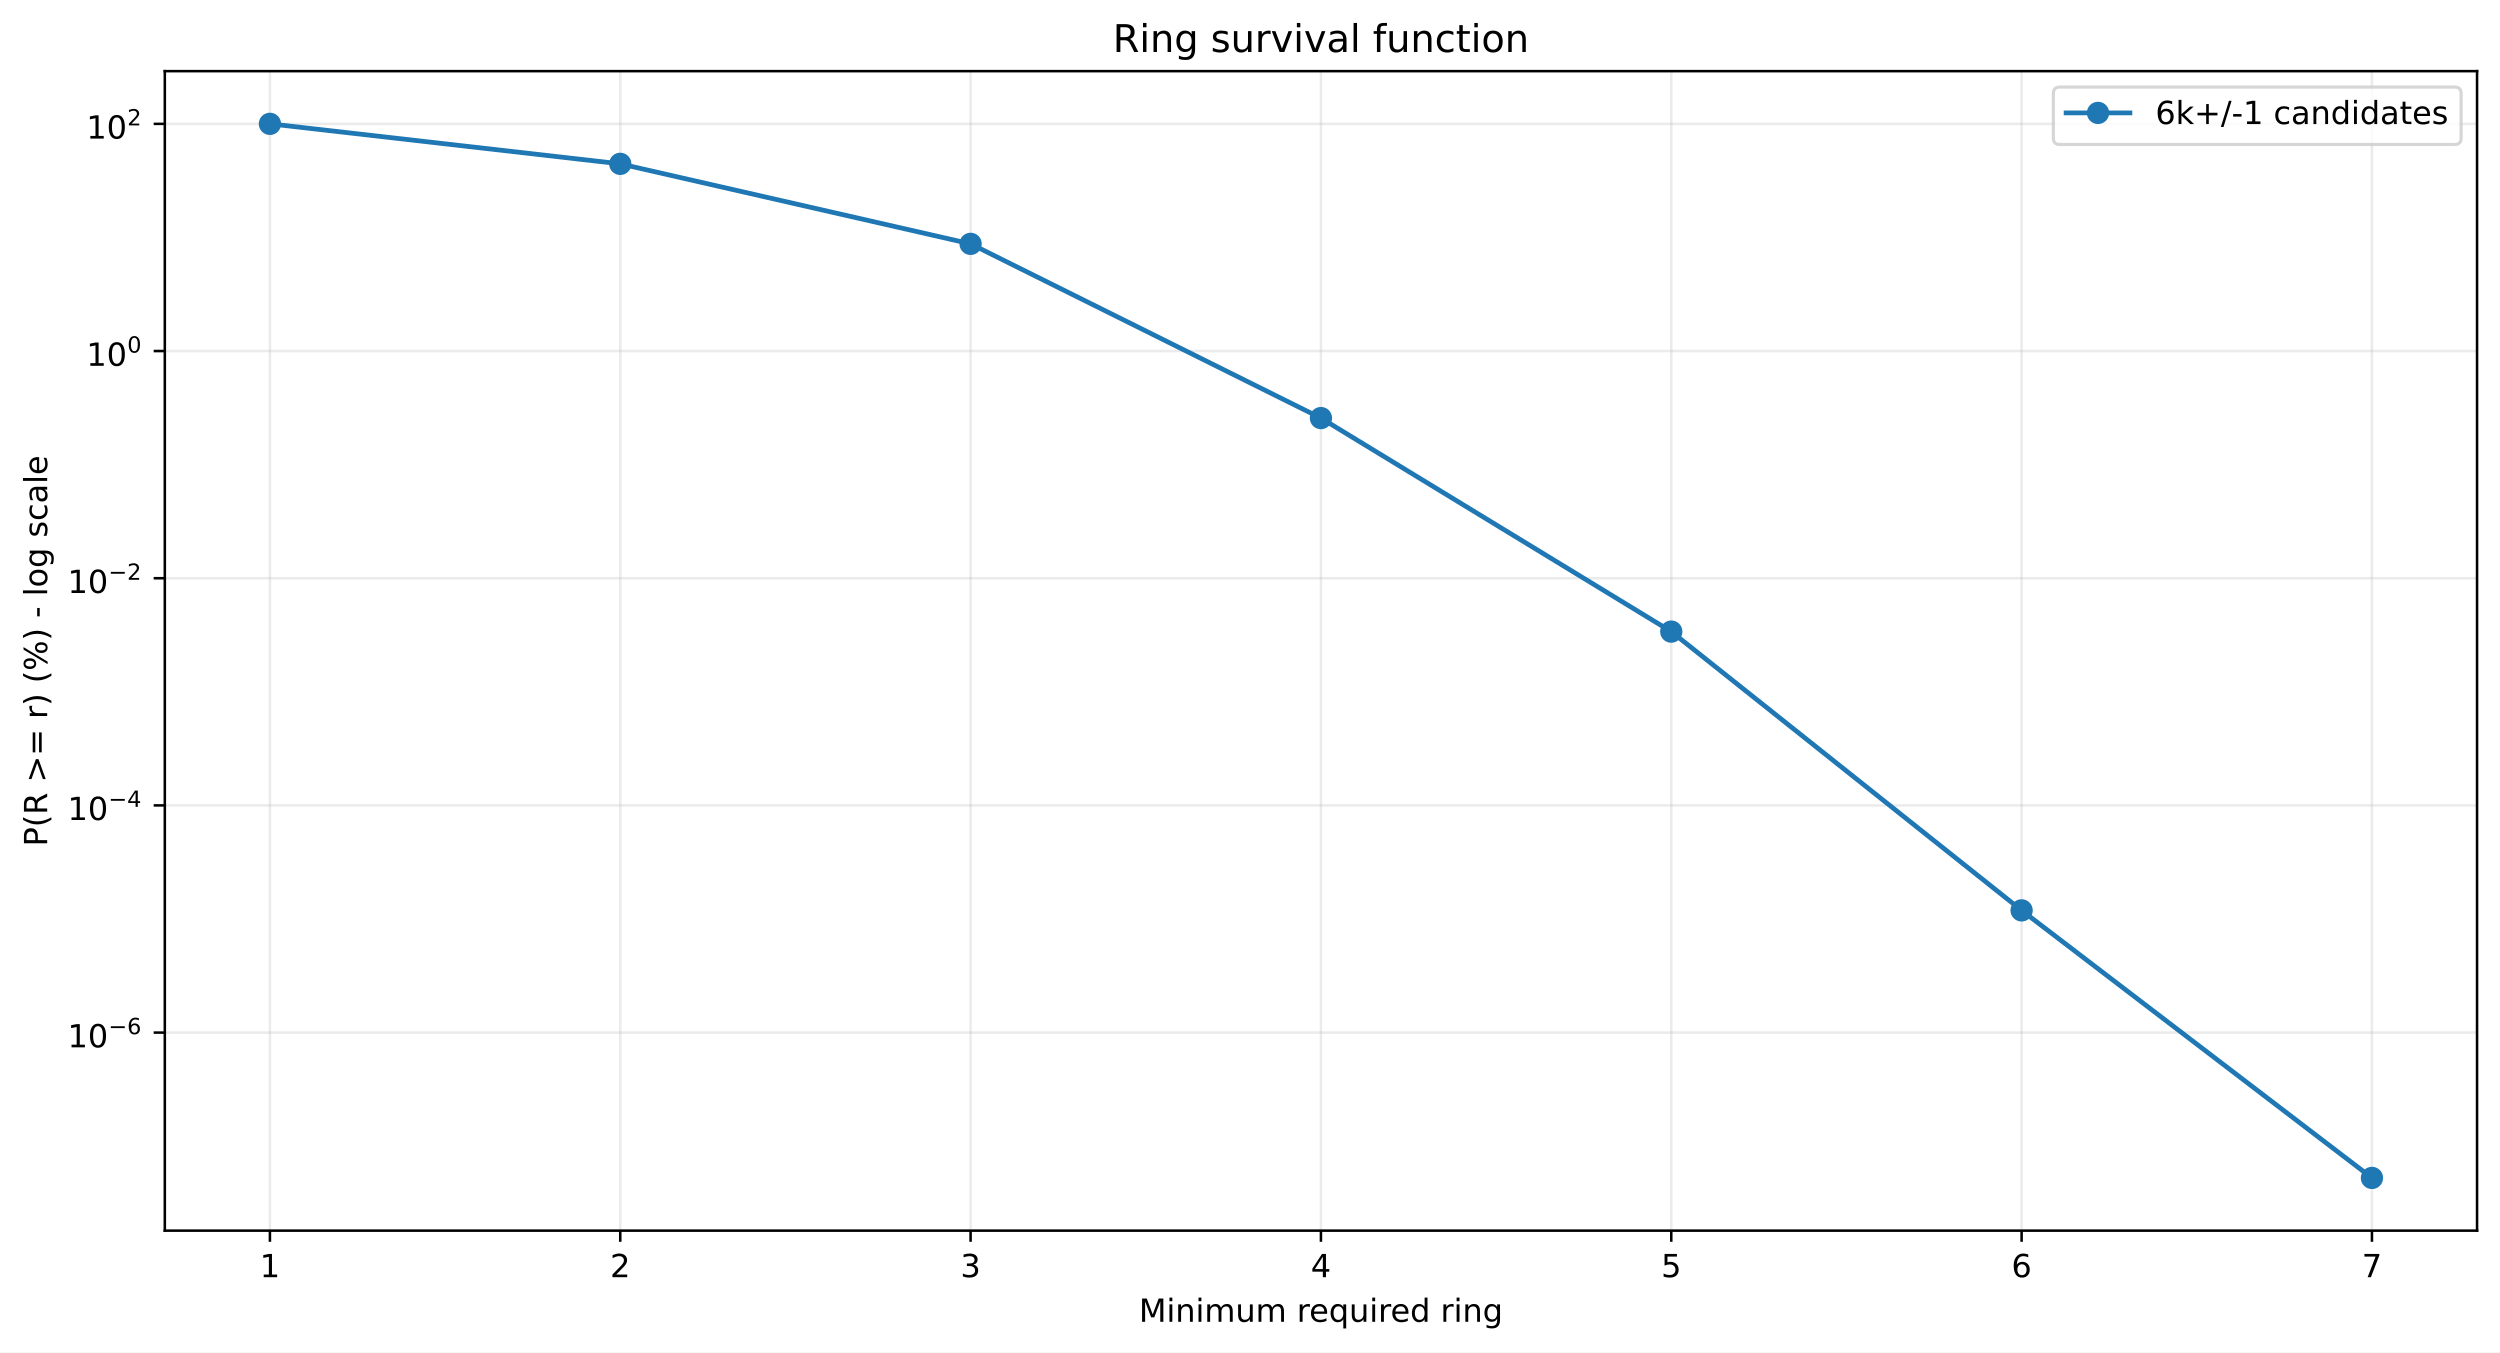
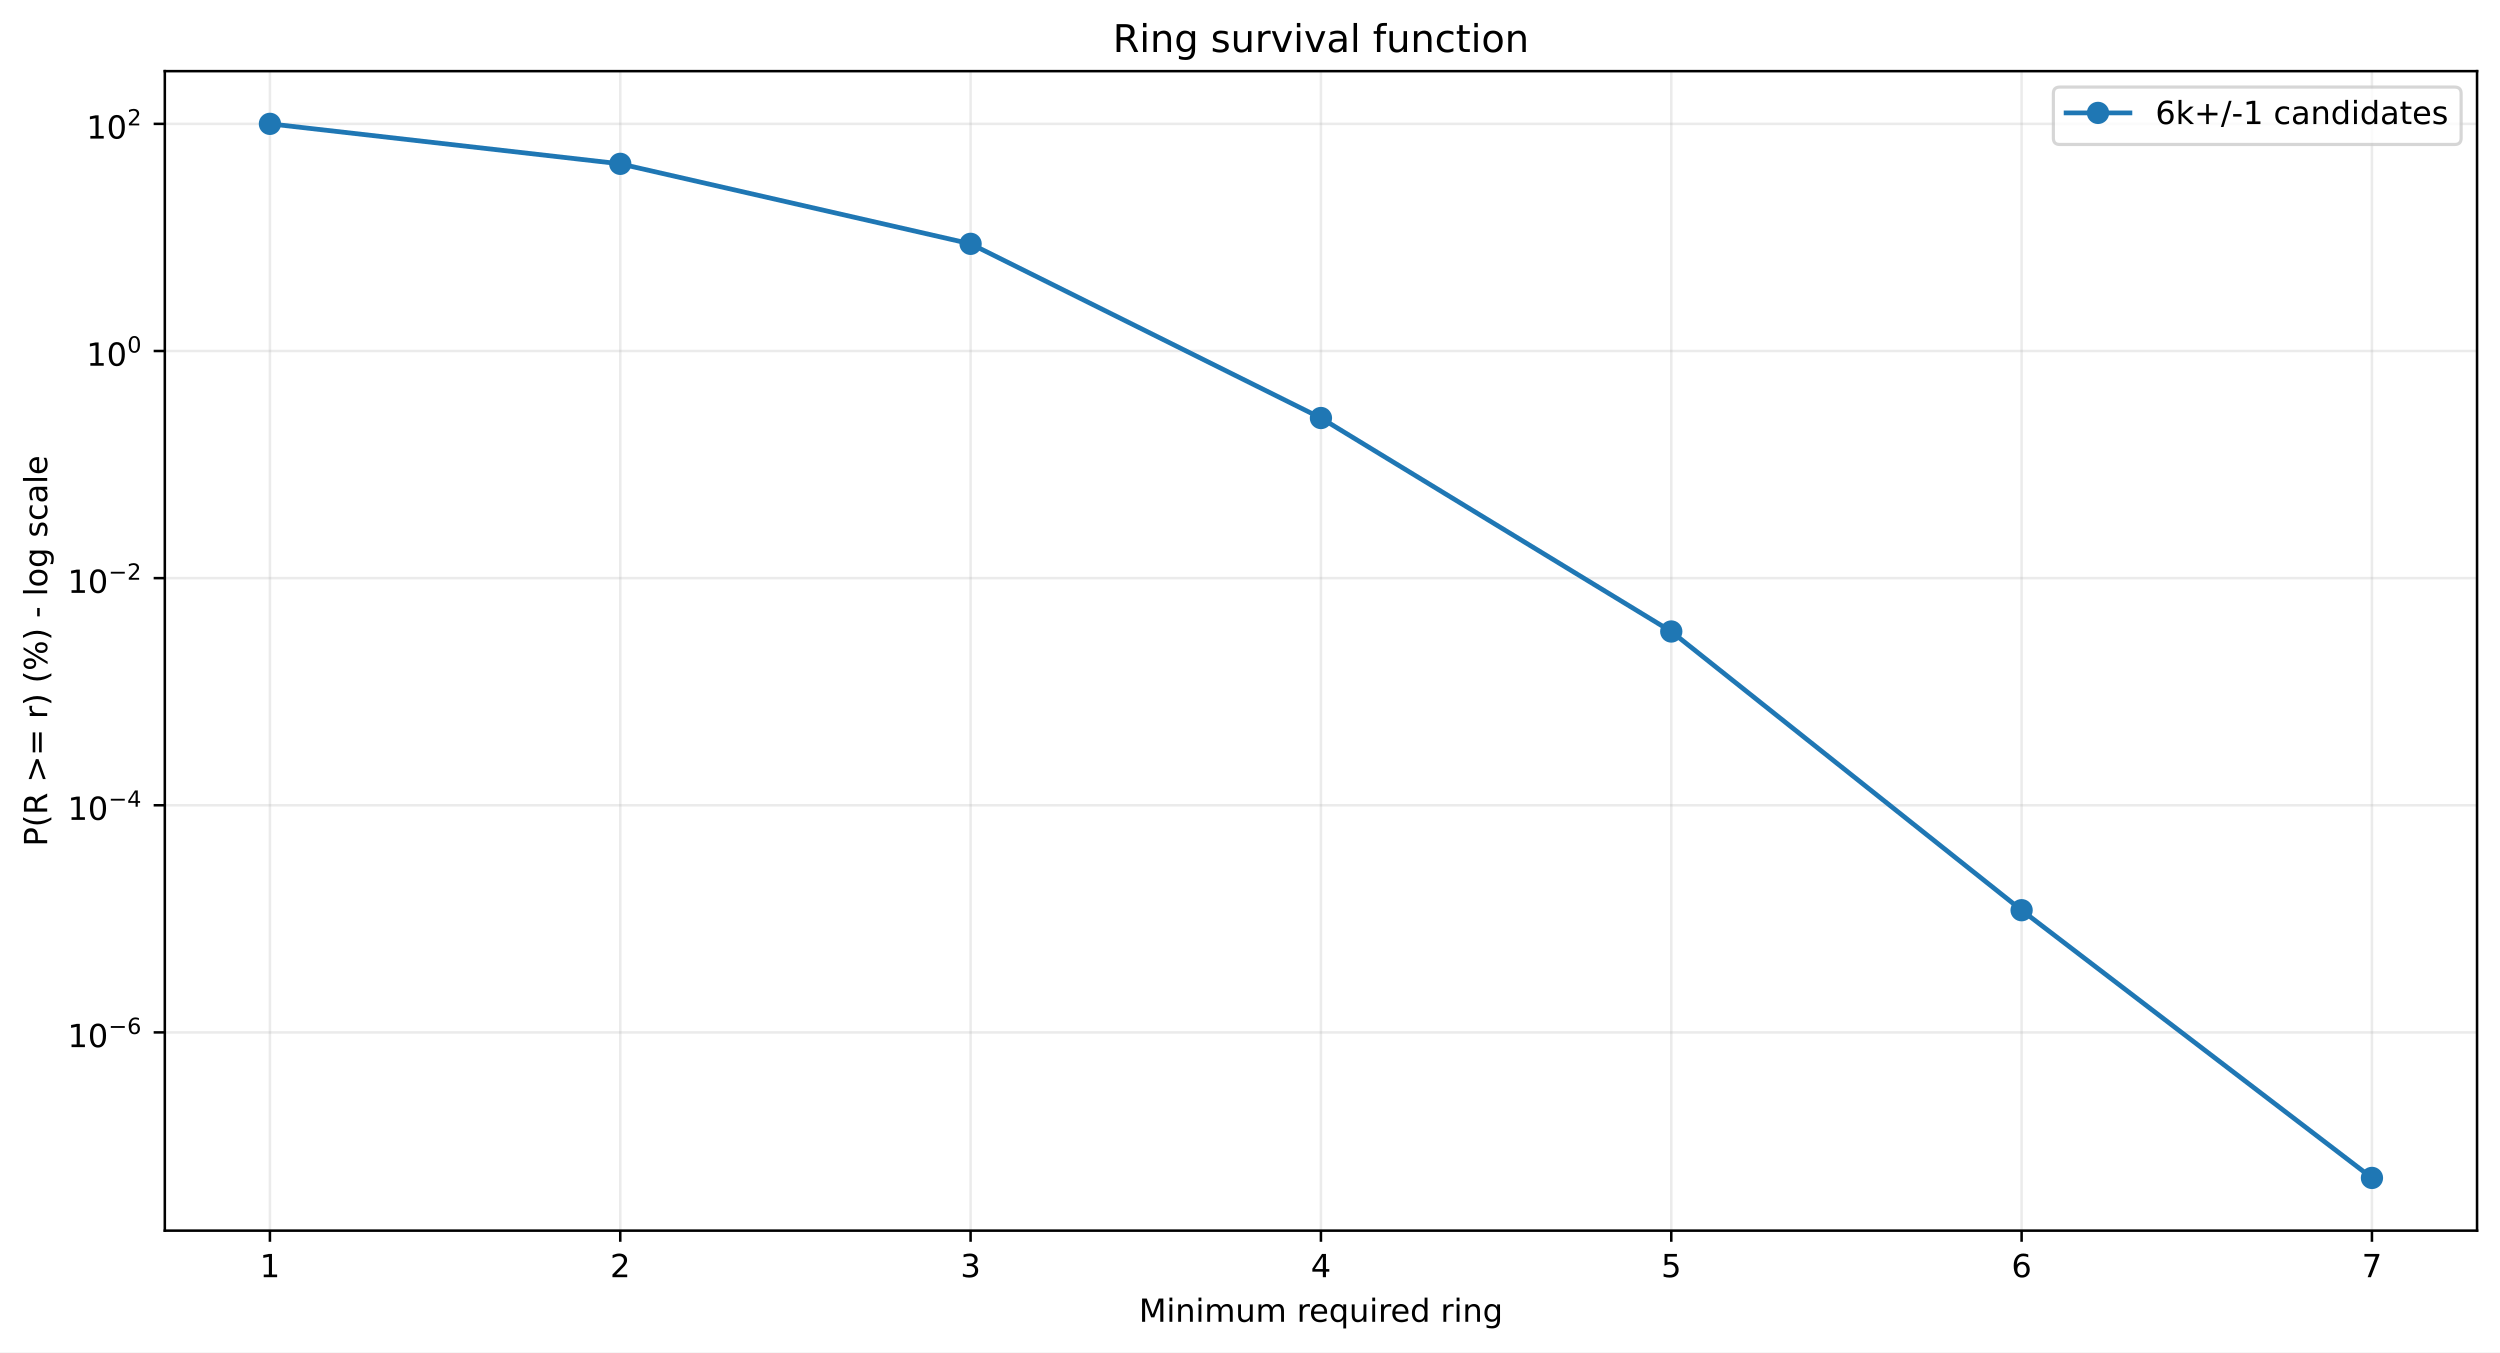
<svg xmlns="http://www.w3.org/2000/svg" xmlns:xlink="http://www.w3.org/1999/xlink" width="784.218pt" height="424.237pt" viewBox="0 0 784.218 424.237" version="1.1">
  <defs>
    <style type="text/css">*{stroke-linejoin: round; stroke-linecap: butt}</style>
  </defs>
  <g id="figure_1">
    <g id="patch_1">
      <path d="M 0 424.237  L 784.218 424.237  L 784.218 0  L 0 0  z " style="fill: #ffffff" />
    </g>
    <g id="axes_1">
      <g id="patch_2">
        <path d="M 51.701 386.036  L 777.018 386.036  L 777.018 22.318  L 51.701 22.318  z " style="fill: #ffffff" />
      </g>
      <g id="matplotlib.axis_1">
        <g id="xtick_1">
          <g id="line2d_1">
-             <path d="M 84.67 386.036  L 84.67 22.318  " clip-path="url(#pc4f578c6e2)" style="fill: none; stroke: #b0b0b0; stroke-opacity: 0.25; stroke-width: 0.8; stroke-linecap: square" />
+             <path d="M 84.67 386.036  L 84.67 22.318  " clip-path="url(#p61d6990e99)" style="fill: none; stroke: #b0b0b0; stroke-opacity: 0.25; stroke-width: 0.8; stroke-linecap: square" />
          </g>
          <g id="line2d_2">
            <defs>
-               <path id="m3cc4ebbdb7" d="M 0 0  L 0 3.5  " style="stroke: #000000; stroke-width: 0.8" />
+               <path id="m6cd9a4e381" d="M 0 0  L 0 3.5  " style="stroke: #000000; stroke-width: 0.8" />
            </defs>
            <g>
-               <use xlink:href="#m3cc4ebbdb7" x="84.67" y="386.036" style="stroke: #000000; stroke-width: 0.8" />
+               <use xlink:href="#m6cd9a4e381" x="84.67" y="386.036" style="stroke: #000000; stroke-width: 0.8" />
            </g>
          </g>
          <g id="text_1">
            <g transform="translate(81.48852 400.6334) scale(0.1 -0.1)">
              <defs>
                <path id="DejaVuSans-14" d="M 794 531  L 1825 531  L 1825 4091  L 703 3866  L 703 4441  L 1819 4666  L 2450 4666  L 2450 531  L 3481 531  L 3481 0  L 794 0  L 794 531  z " transform="scale(0.015625)" />
              </defs>
              <use xlink:href="#DejaVuSans-14" />
            </g>
          </g>
        </g>
        <g id="xtick_2">
          <g id="line2d_3">
-             <path d="M 194.566 386.036  L 194.566 22.318  " clip-path="url(#pc4f578c6e2)" style="fill: none; stroke: #b0b0b0; stroke-opacity: 0.25; stroke-width: 0.8; stroke-linecap: square" />
+             <path d="M 194.566 386.036  L 194.566 22.318  " clip-path="url(#p61d6990e99)" style="fill: none; stroke: #b0b0b0; stroke-opacity: 0.25; stroke-width: 0.8; stroke-linecap: square" />
          </g>
          <g id="line2d_4">
            <g>
-               <use xlink:href="#m3cc4ebbdb7" x="194.566" y="386.036" style="stroke: #000000; stroke-width: 0.8" />
+               <use xlink:href="#m6cd9a4e381" x="194.566" y="386.036" style="stroke: #000000; stroke-width: 0.8" />
            </g>
          </g>
          <g id="text_2">
            <g transform="translate(191.3851 400.6334) scale(0.1 -0.1)">
              <defs>
                <path id="DejaVuSans-15" d="M 1228 531  L 3431 531  L 3431 0  L 469 0  L 469 531  Q 828 903 1448 1529  Q 2069 2156 2228 2338  Q 2531 2678 2651 2914  Q 2772 3150 2772 3378  Q 2772 3750 2511 3984  Q 2250 4219 1831 4219  Q 1534 4219 1204 4116  Q 875 4013 500 3803  L 500 4441  Q 881 4594 1212 4672  Q 1544 4750 1819 4750  Q 2544 4750 2975 4387  Q 3406 4025 3406 3419  Q 3406 3131 3298 2873  Q 3191 2616 2906 2266  Q 2828 2175 2409 1742  Q 1991 1309 1228 531  z " transform="scale(0.015625)" />
              </defs>
              <use xlink:href="#DejaVuSans-15" />
            </g>
          </g>
        </g>
        <g id="xtick_3">
          <g id="line2d_5">
-             <path d="M 304.463 386.036  L 304.463 22.318  " clip-path="url(#pc4f578c6e2)" style="fill: none; stroke: #b0b0b0; stroke-opacity: 0.25; stroke-width: 0.8; stroke-linecap: square" />
+             <path d="M 304.463 386.036  L 304.463 22.318  " clip-path="url(#p61d6990e99)" style="fill: none; stroke: #b0b0b0; stroke-opacity: 0.25; stroke-width: 0.8; stroke-linecap: square" />
          </g>
          <g id="line2d_6">
            <g>
-               <use xlink:href="#m3cc4ebbdb7" x="304.463" y="386.036" style="stroke: #000000; stroke-width: 0.8" />
+               <use xlink:href="#m6cd9a4e381" x="304.463" y="386.036" style="stroke: #000000; stroke-width: 0.8" />
            </g>
          </g>
          <g id="text_3">
            <g transform="translate(301.2817 400.6334) scale(0.1 -0.1)">
              <defs>
                <path id="DejaVuSans-16" d="M 2597 2516  Q 3050 2419 3304 2112  Q 3559 1806 3559 1356  Q 3559 666 3084 287  Q 2609 -91 1734 -91  Q 1441 -91 1130 -33  Q 819 25 488 141  L 488 750  Q 750 597 1062 519  Q 1375 441 1716 441  Q 2309 441 2620 675  Q 2931 909 2931 1356  Q 2931 1769 2642 2001  Q 2353 2234 1838 2234  L 1294 2234  L 1294 2753  L 1863 2753  Q 2328 2753 2575 2939  Q 2822 3125 2822 3475  Q 2822 3834 2567 4026  Q 2313 4219 1838 4219  Q 1578 4219 1281 4162  Q 984 4106 628 3988  L 628 4550  Q 988 4650 1302 4700  Q 1616 4750 1894 4750  Q 2613 4750 3031 4423  Q 3450 4097 3450 3541  Q 3450 3153 3228 2886  Q 3006 2619 2597 2516  z " transform="scale(0.015625)" />
              </defs>
              <use xlink:href="#DejaVuSans-16" />
            </g>
          </g>
        </g>
        <g id="xtick_4">
          <g id="line2d_7">
-             <path d="M 414.36 386.036  L 414.36 22.318  " clip-path="url(#pc4f578c6e2)" style="fill: none; stroke: #b0b0b0; stroke-opacity: 0.25; stroke-width: 0.8; stroke-linecap: square" />
+             <path d="M 414.36 386.036  L 414.36 22.318  " clip-path="url(#p61d6990e99)" style="fill: none; stroke: #b0b0b0; stroke-opacity: 0.25; stroke-width: 0.8; stroke-linecap: square" />
          </g>
          <g id="line2d_8">
            <g>
-               <use xlink:href="#m3cc4ebbdb7" x="414.36" y="386.036" style="stroke: #000000; stroke-width: 0.8" />
+               <use xlink:href="#m6cd9a4e381" x="414.36" y="386.036" style="stroke: #000000; stroke-width: 0.8" />
            </g>
          </g>
          <g id="text_4">
            <g transform="translate(411.1784 400.6334) scale(0.1 -0.1)">
              <defs>
                <path id="DejaVuSans-17" d="M 2419 4116  L 825 1625  L 2419 1625  L 2419 4116  z M 2253 4666  L 3047 4666  L 3047 1625  L 3713 1625  L 3713 1100  L 3047 1100  L 3047 0  L 2419 0  L 2419 1100  L 313 1100  L 313 1709  L 2253 4666  z " transform="scale(0.015625)" />
              </defs>
              <use xlink:href="#DejaVuSans-17" />
            </g>
          </g>
        </g>
        <g id="xtick_5">
          <g id="line2d_9">
-             <path d="M 524.256 386.036  L 524.256 22.318  " clip-path="url(#pc4f578c6e2)" style="fill: none; stroke: #b0b0b0; stroke-opacity: 0.25; stroke-width: 0.8; stroke-linecap: square" />
+             <path d="M 524.256 386.036  L 524.256 22.318  " clip-path="url(#p61d6990e99)" style="fill: none; stroke: #b0b0b0; stroke-opacity: 0.25; stroke-width: 0.8; stroke-linecap: square" />
          </g>
          <g id="line2d_10">
            <g>
-               <use xlink:href="#m3cc4ebbdb7" x="524.256" y="386.036" style="stroke: #000000; stroke-width: 0.8" />
+               <use xlink:href="#m6cd9a4e381" x="524.256" y="386.036" style="stroke: #000000; stroke-width: 0.8" />
            </g>
          </g>
          <g id="text_5">
            <g transform="translate(521.075 400.6334) scale(0.1 -0.1)">
              <defs>
                <path id="DejaVuSans-18" d="M 691 4666  L 3169 4666  L 3169 4134  L 1269 4134  L 1269 2991  Q 1406 3038 1543 3061  Q 1681 3084 1819 3084  Q 2600 3084 3056 2656  Q 3513 2228 3513 1497  Q 3513 744 3044 326  Q 2575 -91 1722 -91  Q 1428 -91 1123 -41  Q 819 9 494 109  L 494 744  Q 775 591 1075 516  Q 1375 441 1709 441  Q 2250 441 2565 725  Q 2881 1009 2881 1497  Q 2881 1984 2565 2268  Q 2250 2553 1709 2553  Q 1456 2553 1204 2497  Q 953 2441 691 2322  L 691 4666  z " transform="scale(0.015625)" />
              </defs>
              <use xlink:href="#DejaVuSans-18" />
            </g>
          </g>
        </g>
        <g id="xtick_6">
          <g id="line2d_11">
-             <path d="M 634.153 386.036  L 634.153 22.318  " clip-path="url(#pc4f578c6e2)" style="fill: none; stroke: #b0b0b0; stroke-opacity: 0.25; stroke-width: 0.8; stroke-linecap: square" />
+             <path d="M 634.153 386.036  L 634.153 22.318  " clip-path="url(#p61d6990e99)" style="fill: none; stroke: #b0b0b0; stroke-opacity: 0.25; stroke-width: 0.8; stroke-linecap: square" />
          </g>
          <g id="line2d_12">
            <g>
-               <use xlink:href="#m3cc4ebbdb7" x="634.153" y="386.036" style="stroke: #000000; stroke-width: 0.8" />
+               <use xlink:href="#m6cd9a4e381" x="634.153" y="386.036" style="stroke: #000000; stroke-width: 0.8" />
            </g>
          </g>
          <g id="text_6">
            <g transform="translate(630.9716 400.6334) scale(0.1 -0.1)">
              <defs>
                <path id="DejaVuSans-19" d="M 2113 2584  Q 1688 2584 1439 2293  Q 1191 2003 1191 1497  Q 1191 994 1439 701  Q 1688 409 2113 409  Q 2538 409 2786 701  Q 3034 994 3034 1497  Q 3034 2003 2786 2293  Q 2538 2584 2113 2584  z M 3366 4563  L 3366 3988  Q 3128 4100 2886 4159  Q 2644 4219 2406 4219  Q 1781 4219 1451 3797  Q 1122 3375 1075 2522  Q 1259 2794 1537 2939  Q 1816 3084 2150 3084  Q 2853 3084 3261 2657  Q 3669 2231 3669 1497  Q 3669 778 3244 343  Q 2819 -91 2113 -91  Q 1303 -91 875 529  Q 447 1150 447 2328  Q 447 3434 972 4092  Q 1497 4750 2381 4750  Q 2619 4750 2861 4703  Q 3103 4656 3366 4563  z " transform="scale(0.015625)" />
              </defs>
              <use xlink:href="#DejaVuSans-19" />
            </g>
          </g>
        </g>
        <g id="xtick_7">
          <g id="line2d_13">
-             <path d="M 744.049 386.036  L 744.049 22.318  " clip-path="url(#pc4f578c6e2)" style="fill: none; stroke: #b0b0b0; stroke-opacity: 0.25; stroke-width: 0.8; stroke-linecap: square" />
+             <path d="M 744.049 386.036  L 744.049 22.318  " clip-path="url(#p61d6990e99)" style="fill: none; stroke: #b0b0b0; stroke-opacity: 0.25; stroke-width: 0.8; stroke-linecap: square" />
          </g>
          <g id="line2d_14">
            <g>
-               <use xlink:href="#m3cc4ebbdb7" x="744.049" y="386.036" style="stroke: #000000; stroke-width: 0.8" />
+               <use xlink:href="#m6cd9a4e381" x="744.049" y="386.036" style="stroke: #000000; stroke-width: 0.8" />
            </g>
          </g>
          <g id="text_7">
            <g transform="translate(740.8682 400.6334) scale(0.1 -0.1)">
              <defs>
                <path id="DejaVuSans-1a" d="M 525 4666  L 3525 4666  L 3525 4397  L 1831 0  L 1172 0  L 2766 4134  L 525 4134  L 525 4666  z " transform="scale(0.015625)" />
              </defs>
              <use xlink:href="#DejaVuSans-1a" />
            </g>
          </g>
        </g>
        <g id="text_8">
          <g transform="translate(357.2737 414.6342) scale(0.1 -0.1)">
            <defs>
              <path id="DejaVuSans-30" d="M 628 4666  L 1569 4666  L 2759 1491  L 3956 4666  L 4897 4666  L 4897 0  L 4281 0  L 4281 4097  L 3078 897  L 2444 897  L 1241 4097  L 1241 0  L 628 0  L 628 4666  z " transform="scale(0.015625)" />
              <path id="DejaVuSans-4c" d="M 603 3500  L 1178 3500  L 1178 0  L 603 0  L 603 3500  z M 603 4863  L 1178 4863  L 1178 4134  L 603 4134  L 603 4863  z " transform="scale(0.015625)" />
              <path id="DejaVuSans-51" d="M 3513 2113  L 3513 0  L 2938 0  L 2938 2094  Q 2938 2591 2744 2837  Q 2550 3084 2163 3084  Q 1697 3084 1428 2787  Q 1159 2491 1159 1978  L 1159 0  L 581 0  L 581 3500  L 1159 3500  L 1159 2956  Q 1366 3272 1645 3428  Q 1925 3584 2291 3584  Q 2894 3584 3203 3211  Q 3513 2838 3513 2113  z " transform="scale(0.015625)" />
              <path id="DejaVuSans-50" d="M 3328 2828  Q 3544 3216 3844 3400  Q 4144 3584 4550 3584  Q 5097 3584 5394 3201  Q 5691 2819 5691 2113  L 5691 0  L 5113 0  L 5113 2094  Q 5113 2597 4934 2840  Q 4756 3084 4391 3084  Q 3944 3084 3684 2787  Q 3425 2491 3425 1978  L 3425 0  L 2847 0  L 2847 2094  Q 2847 2600 2669 2842  Q 2491 3084 2119 3084  Q 1678 3084 1418 2786  Q 1159 2488 1159 1978  L 1159 0  L 581 0  L 581 3500  L 1159 3500  L 1159 2956  Q 1356 3278 1631 3431  Q 1906 3584 2284 3584  Q 2666 3584 2933 3390  Q 3200 3197 3328 2828  z " transform="scale(0.015625)" />
              <path id="DejaVuSans-58" d="M 544 1381  L 544 3500  L 1119 3500  L 1119 1403  Q 1119 906 1312 657  Q 1506 409 1894 409  Q 2359 409 2629 706  Q 2900 1003 2900 1516  L 2900 3500  L 3475 3500  L 3475 0  L 2900 0  L 2900 538  Q 2691 219 2414 64  Q 2138 -91 1772 -91  Q 1169 -91 856 284  Q 544 659 544 1381  z M 1991 3584  L 1991 3584  z " transform="scale(0.015625)" />
              <path id="DejaVuSans-3" transform="scale(0.015625)" />
              <path id="DejaVuSans-55" d="M 2631 2963  Q 2534 3019 2420 3045  Q 2306 3072 2169 3072  Q 1681 3072 1420 2755  Q 1159 2438 1159 1844  L 1159 0  L 581 0  L 581 3500  L 1159 3500  L 1159 2956  Q 1341 3275 1631 3429  Q 1922 3584 2338 3584  Q 2397 3584 2469 3576  Q 2541 3569 2628 3553  L 2631 2963  z " transform="scale(0.015625)" />
              <path id="DejaVuSans-48" d="M 3597 1894  L 3597 1613  L 953 1613  Q 991 1019 1311 708  Q 1631 397 2203 397  Q 2534 397 2845 478  Q 3156 559 3463 722  L 3463 178  Q 3153 47 2828 -22  Q 2503 -91 2169 -91  Q 1331 -91 842 396  Q 353 884 353 1716  Q 353 2575 817 3079  Q 1281 3584 2069 3584  Q 2775 3584 3186 3129  Q 3597 2675 3597 1894  z M 3022 2063  Q 3016 2534 2758 2815  Q 2500 3097 2075 3097  Q 1594 3097 1305 2825  Q 1016 2553 972 2059  L 3022 2063  z " transform="scale(0.015625)" />
              <path id="DejaVuSans-54" d="M 947 1747  Q 947 1113 1208 752  Q 1469 391 1925 391  Q 2381 391 2643 752  Q 2906 1113 2906 1747  Q 2906 2381 2643 2742  Q 2381 3103 1925 3103  Q 1469 3103 1208 2742  Q 947 2381 947 1747  z M 2906 525  Q 2725 213 2448 61  Q 2172 -91 1784 -91  Q 1150 -91 751 415  Q 353 922 353 1747  Q 353 2572 751 3078  Q 1150 3584 1784 3584  Q 2172 3584 2448 3432  Q 2725 3281 2906 2969  L 2906 3500  L 3481 3500  L 3481 -1331  L 2906 -1331  L 2906 525  z " transform="scale(0.015625)" />
              <path id="DejaVuSans-47" d="M 2906 2969  L 2906 4863  L 3481 4863  L 3481 0  L 2906 0  L 2906 525  Q 2725 213 2448 61  Q 2172 -91 1784 -91  Q 1150 -91 751 415  Q 353 922 353 1747  Q 353 2572 751 3078  Q 1150 3584 1784 3584  Q 2172 3584 2448 3432  Q 2725 3281 2906 2969  z M 947 1747  Q 947 1113 1208 752  Q 1469 391 1925 391  Q 2381 391 2643 752  Q 2906 1113 2906 1747  Q 2906 2381 2643 2742  Q 2381 3103 1925 3103  Q 1469 3103 1208 2742  Q 947 2381 947 1747  z " transform="scale(0.015625)" />
              <path id="DejaVuSans-4a" d="M 2906 1791  Q 2906 2416 2648 2759  Q 2391 3103 1925 3103  Q 1463 3103 1205 2759  Q 947 2416 947 1791  Q 947 1169 1205 825  Q 1463 481 1925 481  Q 2391 481 2648 825  Q 2906 1169 2906 1791  z M 3481 434  Q 3481 -459 3084 -895  Q 2688 -1331 1869 -1331  Q 1566 -1331 1297 -1286  Q 1028 -1241 775 -1147  L 775 -588  Q 1028 -725 1275 -790  Q 1522 -856 1778 -856  Q 2344 -856 2625 -561  Q 2906 -266 2906 331  L 2906 616  Q 2728 306 2450 153  Q 2172 0 1784 0  Q 1141 0 747 490  Q 353 981 353 1791  Q 353 2603 747 3093  Q 1141 3584 1784 3584  Q 2172 3584 2450 3431  Q 2728 3278 2906 2969  L 2906 3500  L 3481 3500  L 3481 434  z " transform="scale(0.015625)" />
            </defs>
            <use xlink:href="#DejaVuSans-30" />
            <use xlink:href="#DejaVuSans-4c" transform="translate(86.28125 0)" />
            <use xlink:href="#DejaVuSans-51" transform="translate(114.0625 0)" />
            <use xlink:href="#DejaVuSans-4c" transform="translate(177.4375 0)" />
            <use xlink:href="#DejaVuSans-50" transform="translate(205.2188 0)" />
            <use xlink:href="#DejaVuSans-58" transform="translate(302.625 0)" />
            <use xlink:href="#DejaVuSans-50" transform="translate(366 0)" />
            <use xlink:href="#DejaVuSans-3" transform="translate(463.4062 0)" />
            <use xlink:href="#DejaVuSans-55" transform="translate(495.1875 0)" />
            <use xlink:href="#DejaVuSans-48" transform="translate(534.0938 0)" />
            <use xlink:href="#DejaVuSans-54" transform="translate(595.625 0)" />
            <use xlink:href="#DejaVuSans-58" transform="translate(659.1094 0)" />
            <use xlink:href="#DejaVuSans-4c" transform="translate(722.4844 0)" />
            <use xlink:href="#DejaVuSans-55" transform="translate(750.2656 0)" />
            <use xlink:href="#DejaVuSans-48" transform="translate(789.1719 0)" />
            <use xlink:href="#DejaVuSans-47" transform="translate(850.7031 0)" />
            <use xlink:href="#DejaVuSans-3" transform="translate(914.1875 0)" />
            <use xlink:href="#DejaVuSans-55" transform="translate(945.9688 0)" />
            <use xlink:href="#DejaVuSans-4c" transform="translate(987.0781 0)" />
            <use xlink:href="#DejaVuSans-51" transform="translate(1014.859 0)" />
            <use xlink:href="#DejaVuSans-4a" transform="translate(1078.234 0)" />
          </g>
        </g>
      </g>
      <g id="matplotlib.axis_2">
        <g id="ytick_1">
          <g id="line2d_15">
-             <path d="M 51.701 323.913  L 777.018 323.913  " clip-path="url(#pc4f578c6e2)" style="fill: none; stroke: #b0b0b0; stroke-opacity: 0.25; stroke-width: 0.8; stroke-linecap: square" />
+             <path d="M 51.701 323.849  L 777.018 323.849  " clip-path="url(#p61d6990e99)" style="fill: none; stroke: #b0b0b0; stroke-opacity: 0.25; stroke-width: 0.8; stroke-linecap: square" />
          </g>
          <g id="line2d_16">
            <defs>
-               <path id="m20f6785268" d="M 0 0  L -3.5 0  " style="stroke: #000000; stroke-width: 0.8" />
+               <path id="m08d22f3dd3" d="M 0 0  L -3.5 0  " style="stroke: #000000; stroke-width: 0.8" />
            </defs>
            <g>
-               <use xlink:href="#m20f6785268" x="51.701" y="323.913" style="stroke: #000000; stroke-width: 0.8" />
+               <use xlink:href="#m08d22f3dd3" x="51.701" y="323.849" style="stroke: #000000; stroke-width: 0.8" />
            </g>
          </g>
          <g id="text_9">
-             <g transform="translate(21.20078 328.6129) scale(0.1 -0.1)">
+             <g transform="translate(21.20078 328.5488) scale(0.1 -0.1)">
              <defs>
                <path id="DejaVuSans-13" d="M 2034 4250  Q 1547 4250 1301 3770  Q 1056 3291 1056 2328  Q 1056 1369 1301 889  Q 1547 409 2034 409  Q 2525 409 2770 889  Q 3016 1369 3016 2328  Q 3016 3291 2770 3770  Q 2525 4250 2034 4250  z M 2034 4750  Q 2819 4750 3233 4129  Q 3647 3509 3647 2328  Q 3647 1150 3233 529  Q 2819 -91 2034 -91  Q 1250 -91 836 529  Q 422 1150 422 2328  Q 422 3509 836 4129  Q 1250 4750 2034 4750  z " transform="scale(0.015625)" />
                <path id="DejaVuSans-c9c" d="M 678 2272  L 4684 2272  L 4684 1741  L 678 1741  L 678 2272  z " transform="scale(0.015625)" />
              </defs>
              <use xlink:href="#DejaVuSans-14" transform="translate(0 0.746875)" />
              <use xlink:href="#DejaVuSans-13" transform="translate(63.62305 0.746875)" />
              <use xlink:href="#DejaVuSans-c9c" transform="translate(128.2031 42.04688) scale(0.7)" />
              <use xlink:href="#DejaVuSans-19" transform="translate(186.8555 42.04688) scale(0.7)" />
            </g>
          </g>
        </g>
        <g id="ytick_2">
          <g id="line2d_17">
-             <path d="M 51.701 252.647  L 777.018 252.647  " clip-path="url(#pc4f578c6e2)" style="fill: none; stroke: #b0b0b0; stroke-opacity: 0.25; stroke-width: 0.8; stroke-linecap: square" />
+             <path d="M 51.701 252.599  L 777.018 252.599  " clip-path="url(#p61d6990e99)" style="fill: none; stroke: #b0b0b0; stroke-opacity: 0.25; stroke-width: 0.8; stroke-linecap: square" />
          </g>
          <g id="line2d_18">
            <g>
-               <use xlink:href="#m20f6785268" x="51.701" y="252.647" style="stroke: #000000; stroke-width: 0.8" />
+               <use xlink:href="#m08d22f3dd3" x="51.701" y="252.599" style="stroke: #000000; stroke-width: 0.8" />
            </g>
          </g>
          <g id="text_10">
-             <g transform="translate(21.20078 257.2974) scale(0.1 -0.1)">
+             <g transform="translate(21.20078 257.2493) scale(0.1 -0.1)">
              <use xlink:href="#DejaVuSans-14" transform="translate(0 0.665625)" />
              <use xlink:href="#DejaVuSans-13" transform="translate(63.62305 0.665625)" />
              <use xlink:href="#DejaVuSans-c9c" transform="translate(128.2031 41.96563) scale(0.7)" />
              <use xlink:href="#DejaVuSans-17" transform="translate(186.8555 41.96563) scale(0.7)" />
            </g>
          </g>
        </g>
        <g id="ytick_3">
          <g id="line2d_19">
-             <path d="M 51.701 181.382  L 777.018 181.382  " clip-path="url(#pc4f578c6e2)" style="fill: none; stroke: #b0b0b0; stroke-opacity: 0.25; stroke-width: 0.8; stroke-linecap: square" />
+             <path d="M 51.701 181.35  L 777.018 181.35  " clip-path="url(#p61d6990e99)" style="fill: none; stroke: #b0b0b0; stroke-opacity: 0.25; stroke-width: 0.8; stroke-linecap: square" />
          </g>
          <g id="line2d_20">
            <g>
-               <use xlink:href="#m20f6785268" x="51.701" y="181.382" style="stroke: #000000; stroke-width: 0.8" />
+               <use xlink:href="#m08d22f3dd3" x="51.701" y="181.35" style="stroke: #000000; stroke-width: 0.8" />
            </g>
          </g>
          <g id="text_11">
-             <g transform="translate(21.20078 186.0818) scale(0.1 -0.1)">
+             <g transform="translate(21.20078 186.0498) scale(0.1 -0.1)">
              <use xlink:href="#DejaVuSans-14" transform="translate(0 0.746875)" />
              <use xlink:href="#DejaVuSans-13" transform="translate(63.62305 0.746875)" />
              <use xlink:href="#DejaVuSans-c9c" transform="translate(128.2031 42.04688) scale(0.7)" />
              <use xlink:href="#DejaVuSans-15" transform="translate(186.8555 42.04688) scale(0.7)" />
            </g>
          </g>
        </g>
        <g id="ytick_4">
          <g id="line2d_21">
-             <path d="M 51.701 110.116  L 777.018 110.116  " clip-path="url(#pc4f578c6e2)" style="fill: none; stroke: #b0b0b0; stroke-opacity: 0.25; stroke-width: 0.8; stroke-linecap: square" />
+             <path d="M 51.701 110.1  L 777.018 110.1  " clip-path="url(#p61d6990e99)" style="fill: none; stroke: #b0b0b0; stroke-opacity: 0.25; stroke-width: 0.8; stroke-linecap: square" />
          </g>
          <g id="line2d_22">
            <g>
-               <use xlink:href="#m20f6785268" x="51.701" y="110.116" style="stroke: #000000; stroke-width: 0.8" />
+               <use xlink:href="#m08d22f3dd3" x="51.701" y="110.1" style="stroke: #000000; stroke-width: 0.8" />
            </g>
          </g>
          <g id="text_12">
-             <g transform="translate(27.10078 114.8163) scale(0.1 -0.1)">
+             <g transform="translate(27.10078 114.8003) scale(0.1 -0.1)">
              <use xlink:href="#DejaVuSans-14" transform="translate(0 0.746875)" />
              <use xlink:href="#DejaVuSans-13" transform="translate(63.62305 0.746875)" />
              <use xlink:href="#DejaVuSans-13" transform="translate(128.2031 42.04688) scale(0.7)" />
            </g>
          </g>
        </g>
        <g id="ytick_5">
          <g id="line2d_23">
-             <path d="M 51.701 38.851  L 777.018 38.851  " clip-path="url(#pc4f578c6e2)" style="fill: none; stroke: #b0b0b0; stroke-opacity: 0.25; stroke-width: 0.8; stroke-linecap: square" />
+             <path d="M 51.701 38.851  L 777.018 38.851  " clip-path="url(#p61d6990e99)" style="fill: none; stroke: #b0b0b0; stroke-opacity: 0.25; stroke-width: 0.8; stroke-linecap: square" />
          </g>
          <g id="line2d_24">
            <g>
-               <use xlink:href="#m20f6785268" x="51.701" y="38.851" style="stroke: #000000; stroke-width: 0.8" />
+               <use xlink:href="#m08d22f3dd3" x="51.701" y="38.851" style="stroke: #000000; stroke-width: 0.8" />
            </g>
          </g>
          <g id="text_13">
            <g transform="translate(27.10078 43.55075) scale(0.1 -0.1)">
              <use xlink:href="#DejaVuSans-14" transform="translate(0 0.746875)" />
              <use xlink:href="#DejaVuSans-13" transform="translate(63.62305 0.746875)" />
              <use xlink:href="#DejaVuSans-15" transform="translate(128.2031 42.04688) scale(0.7)" />
            </g>
          </g>
        </g>
        <g id="text_14">
          <g transform="translate(14.79844 265.4996) rotate(-90) scale(0.1 -0.1)">
            <defs>
              <path id="DejaVuSans-33" d="M 1259 4147  L 1259 2394  L 2053 2394  Q 2494 2394 2734 2622  Q 2975 2850 2975 3272  Q 2975 3691 2734 3919  Q 2494 4147 2053 4147  L 1259 4147  z M 628 4666  L 2053 4666  Q 2838 4666 3239 4311  Q 3641 3956 3641 3272  Q 3641 2581 3239 2228  Q 2838 1875 2053 1875  L 1259 1875  L 1259 0  L 628 0  L 628 4666  z " transform="scale(0.015625)" />
              <path id="DejaVuSans-b" d="M 1984 4856  Q 1566 4138 1362 3434  Q 1159 2731 1159 2009  Q 1159 1288 1364 580  Q 1569 -128 1984 -844  L 1484 -844  Q 1016 -109 783 600  Q 550 1309 550 2009  Q 550 2706 781 3412  Q 1013 4119 1484 4856  L 1984 4856  z " transform="scale(0.015625)" />
              <path id="DejaVuSans-35" d="M 2841 2188  Q 3044 2119 3236 1894  Q 3428 1669 3622 1275  L 4263 0  L 3584 0  L 2988 1197  Q 2756 1666 2539 1819  Q 2322 1972 1947 1972  L 1259 1972  L 1259 0  L 628 0  L 628 4666  L 2053 4666  Q 2853 4666 3247 4331  Q 3641 3997 3641 3322  Q 3641 2881 3436 2590  Q 3231 2300 2841 2188  z M 1259 4147  L 1259 2491  L 2053 2491  Q 2509 2491 2742 2702  Q 2975 2913 2975 3322  Q 2975 3731 2742 3939  Q 2509 4147 2053 4147  L 1259 4147  z " transform="scale(0.015625)" />
              <path id="DejaVuSans-21" d="M 678 3150  L 678 3719  L 4684 2266  L 4684 1747  L 678 294  L 678 863  L 3897 2003  L 678 3150  z " transform="scale(0.015625)" />
              <path id="DejaVuSans-20" d="M 678 2906  L 4684 2906  L 4684 2381  L 678 2381  L 678 2906  z M 678 1631  L 4684 1631  L 4684 1100  L 678 1100  L 678 1631  z " transform="scale(0.015625)" />
              <path id="DejaVuSans-c" d="M 513 4856  L 1013 4856  Q 1481 4119 1714 3412  Q 1947 2706 1947 2009  Q 1947 1309 1714 600  Q 1481 -109 1013 -844  L 513 -844  Q 928 -128 1133 580  Q 1338 1288 1338 2009  Q 1338 2731 1133 3434  Q 928 4138 513 4856  z " transform="scale(0.015625)" />
              <path id="DejaVuSans-8" d="M 4653 2053  Q 4381 2053 4226 1822  Q 4072 1591 4072 1178  Q 4072 772 4226 539  Q 4381 306 4653 306  Q 4919 306 5073 539  Q 5228 772 5228 1178  Q 5228 1588 5073 1820  Q 4919 2053 4653 2053  z M 4653 2450  Q 5147 2450 5437 2106  Q 5728 1763 5728 1178  Q 5728 594 5436 251  Q 5144 -91 4653 -91  Q 4153 -91 3862 251  Q 3572 594 3572 1178  Q 3572 1766 3864 2108  Q 4156 2450 4653 2450  z M 1428 4353  Q 1159 4353 1004 4120  Q 850 3888 850 3481  Q 850 3069 1003 2837  Q 1156 2606 1428 2606  Q 1700 2606 1854 2837  Q 2009 3069 2009 3481  Q 2009 3884 1853 4118  Q 1697 4353 1428 4353  z M 4250 4750  L 4750 4750  L 1831 -91  L 1331 -91  L 4250 4750  z M 1428 4750  Q 1922 4750 2215 4408  Q 2509 4066 2509 3481  Q 2509 2891 2217 2550  Q 1925 2209 1428 2209  Q 931 2209 642 2551  Q 353 2894 353 3481  Q 353 4063 643 4406  Q 934 4750 1428 4750  z " transform="scale(0.015625)" />
              <path id="DejaVuSans-10" d="M 313 2009  L 1997 2009  L 1997 1497  L 313 1497  L 313 2009  z " transform="scale(0.015625)" />
              <path id="DejaVuSans-4f" d="M 603 4863  L 1178 4863  L 1178 0  L 603 0  L 603 4863  z " transform="scale(0.015625)" />
              <path id="DejaVuSans-52" d="M 1959 3097  Q 1497 3097 1228 2736  Q 959 2375 959 1747  Q 959 1119 1226 758  Q 1494 397 1959 397  Q 2419 397 2687 759  Q 2956 1122 2956 1747  Q 2956 2369 2687 2733  Q 2419 3097 1959 3097  z M 1959 3584  Q 2709 3584 3137 3096  Q 3566 2609 3566 1747  Q 3566 888 3137 398  Q 2709 -91 1959 -91  Q 1206 -91 779 398  Q 353 888 353 1747  Q 353 2609 779 3096  Q 1206 3584 1959 3584  z " transform="scale(0.015625)" />
              <path id="DejaVuSans-56" d="M 2834 3397  L 2834 2853  Q 2591 2978 2328 3040  Q 2066 3103 1784 3103  Q 1356 3103 1142 2972  Q 928 2841 928 2578  Q 928 2378 1081 2264  Q 1234 2150 1697 2047  L 1894 2003  Q 2506 1872 2764 1633  Q 3022 1394 3022 966  Q 3022 478 2636 193  Q 2250 -91 1575 -91  Q 1294 -91 989 -36  Q 684 19 347 128  L 347 722  Q 666 556 975 473  Q 1284 391 1588 391  Q 1994 391 2212 530  Q 2431 669 2431 922  Q 2431 1156 2273 1281  Q 2116 1406 1581 1522  L 1381 1569  Q 847 1681 609 1914  Q 372 2147 372 2553  Q 372 3047 722 3315  Q 1072 3584 1716 3584  Q 2034 3584 2315 3537  Q 2597 3491 2834 3397  z " transform="scale(0.015625)" />
              <path id="DejaVuSans-46" d="M 3122 3366  L 3122 2828  Q 2878 2963 2633 3030  Q 2388 3097 2138 3097  Q 1578 3097 1268 2742  Q 959 2388 959 1747  Q 959 1106 1268 751  Q 1578 397 2138 397  Q 2388 397 2633 464  Q 2878 531 3122 666  L 3122 134  Q 2881 22 2623 -34  Q 2366 -91 2075 -91  Q 1284 -91 818 406  Q 353 903 353 1747  Q 353 2603 823 3093  Q 1294 3584 2113 3584  Q 2378 3584 2631 3529  Q 2884 3475 3122 3366  z " transform="scale(0.015625)" />
              <path id="DejaVuSans-44" d="M 2194 1759  Q 1497 1759 1228 1600  Q 959 1441 959 1056  Q 959 750 1161 570  Q 1363 391 1709 391  Q 2188 391 2477 730  Q 2766 1069 2766 1631  L 2766 1759  L 2194 1759  z M 3341 1997  L 3341 0  L 2766 0  L 2766 531  Q 2569 213 2275 61  Q 1981 -91 1556 -91  Q 1019 -91 701 211  Q 384 513 384 1019  Q 384 1609 779 1909  Q 1175 2209 1959 2209  L 2766 2209  L 2766 2266  Q 2766 2663 2505 2880  Q 2244 3097 1772 3097  Q 1472 3097 1187 3025  Q 903 2953 641 2809  L 641 3341  Q 956 3463 1253 3523  Q 1550 3584 1831 3584  Q 2591 3584 2966 3190  Q 3341 2797 3341 1997  z " transform="scale(0.015625)" />
            </defs>
            <use xlink:href="#DejaVuSans-33" />
            <use xlink:href="#DejaVuSans-b" transform="translate(60.29688 0)" />
            <use xlink:href="#DejaVuSans-35" transform="translate(99.3125 0)" />
            <use xlink:href="#DejaVuSans-3" transform="translate(168.7969 0)" />
            <use xlink:href="#DejaVuSans-21" transform="translate(200.5781 0)" />
            <use xlink:href="#DejaVuSans-20" transform="translate(284.375 0)" />
            <use xlink:href="#DejaVuSans-3" transform="translate(368.1719 0)" />
            <use xlink:href="#DejaVuSans-55" transform="translate(399.9531 0)" />
            <use xlink:href="#DejaVuSans-c" transform="translate(441.0625 0)" />
            <use xlink:href="#DejaVuSans-3" transform="translate(480.0781 0)" />
            <use xlink:href="#DejaVuSans-b" transform="translate(511.8594 0)" />
            <use xlink:href="#DejaVuSans-8" transform="translate(550.875 0)" />
            <use xlink:href="#DejaVuSans-c" transform="translate(645.8906 0)" />
            <use xlink:href="#DejaVuSans-3" transform="translate(684.9062 0)" />
            <use xlink:href="#DejaVuSans-10" transform="translate(716.6875 0)" />
            <use xlink:href="#DejaVuSans-3" transform="translate(752.7656 0)" />
            <use xlink:href="#DejaVuSans-4f" transform="translate(784.5469 0)" />
            <use xlink:href="#DejaVuSans-52" transform="translate(812.3281 0)" />
            <use xlink:href="#DejaVuSans-4a" transform="translate(873.5156 0)" />
            <use xlink:href="#DejaVuSans-3" transform="translate(937 0)" />
            <use xlink:href="#DejaVuSans-56" transform="translate(968.7812 0)" />
            <use xlink:href="#DejaVuSans-46" transform="translate(1020.875 0)" />
            <use xlink:href="#DejaVuSans-44" transform="translate(1075.859 0)" />
            <use xlink:href="#DejaVuSans-4f" transform="translate(1137.141 0)" />
            <use xlink:href="#DejaVuSans-48" transform="translate(1164.922 0)" />
          </g>
        </g>
      </g>
      <g id="line2d_25">
-         <path d="M 84.67 38.851  L 194.566 51.4  L 304.463 76.498  L 414.36 131.147  L 524.256 198.129  L 634.153 285.576  L 744.049 369.503  " clip-path="url(#pc4f578c6e2)" style="fill: none; stroke: #1f77b4; stroke-width: 1.5; stroke-linecap: square" />
+         <path d="M 84.67 38.851  L 194.566 51.397  L 304.463 76.49  L 414.36 131.127  L 524.256 198.093  L 634.153 285.522  L 744.049 369.503  " clip-path="url(#p61d6990e99)" style="fill: none; stroke: #1f77b4; stroke-width: 1.5; stroke-linecap: square" />
        <defs>
-           <path id="ma2e21e3894" d="M 0 3  C 0.796 3 1.559 2.684 2.121 2.121  C 2.684 1.559 3 0.796 3 0  C 3 -0.796 2.684 -1.559 2.121 -2.121  C 1.559 -2.684 0.796 -3 0 -3  C -0.796 -3 -1.559 -2.684 -2.121 -2.121  C -2.684 -1.559 -3 -0.796 -3 0  C -3 0.796 -2.684 1.559 -2.121 2.121  C -1.559 2.684 -0.796 3 0 3  z " style="stroke: #1f77b4" />
+           <path id="md4c19f5681" d="M 0 3  C 0.796 3 1.559 2.684 2.121 2.121  C 2.684 1.559 3 0.796 3 0  C 3 -0.796 2.684 -1.559 2.121 -2.121  C 1.559 -2.684 0.796 -3 0 -3  C -0.796 -3 -1.559 -2.684 -2.121 -2.121  C -2.684 -1.559 -3 -0.796 -3 0  C -3 0.796 -2.684 1.559 -2.121 2.121  C -1.559 2.684 -0.796 3 0 3  z " style="stroke: #1f77b4" />
        </defs>
-         <g clip-path="url(#pc4f578c6e2)">
-           <use xlink:href="#ma2e21e3894" x="84.67" y="38.851" style="fill: #1f77b4; stroke: #1f77b4" />
-           <use xlink:href="#ma2e21e3894" x="194.566" y="51.4" style="fill: #1f77b4; stroke: #1f77b4" />
-           <use xlink:href="#ma2e21e3894" x="304.463" y="76.498" style="fill: #1f77b4; stroke: #1f77b4" />
-           <use xlink:href="#ma2e21e3894" x="414.36" y="131.147" style="fill: #1f77b4; stroke: #1f77b4" />
-           <use xlink:href="#ma2e21e3894" x="524.256" y="198.129" style="fill: #1f77b4; stroke: #1f77b4" />
-           <use xlink:href="#ma2e21e3894" x="634.153" y="285.576" style="fill: #1f77b4; stroke: #1f77b4" />
-           <use xlink:href="#ma2e21e3894" x="744.049" y="369.503" style="fill: #1f77b4; stroke: #1f77b4" />
+         <g clip-path="url(#p61d6990e99)">
+           <use xlink:href="#md4c19f5681" x="84.67" y="38.851" style="fill: #1f77b4; stroke: #1f77b4" />
+           <use xlink:href="#md4c19f5681" x="194.566" y="51.397" style="fill: #1f77b4; stroke: #1f77b4" />
+           <use xlink:href="#md4c19f5681" x="304.463" y="76.49" style="fill: #1f77b4; stroke: #1f77b4" />
+           <use xlink:href="#md4c19f5681" x="414.36" y="131.127" style="fill: #1f77b4; stroke: #1f77b4" />
+           <use xlink:href="#md4c19f5681" x="524.256" y="198.093" style="fill: #1f77b4; stroke: #1f77b4" />
+           <use xlink:href="#md4c19f5681" x="634.153" y="285.522" style="fill: #1f77b4; stroke: #1f77b4" />
+           <use xlink:href="#md4c19f5681" x="744.049" y="369.503" style="fill: #1f77b4; stroke: #1f77b4" />
        </g>
      </g>
      <g id="patch_3">
        <path d="M 51.701 386.036  L 51.701 22.318  " style="fill: none; stroke: #000000; stroke-width: 0.8; stroke-linejoin: miter; stroke-linecap: square" />
      </g>
      <g id="patch_4">
        <path d="M 777.018 386.036  L 777.018 22.318  " style="fill: none; stroke: #000000; stroke-width: 0.8; stroke-linejoin: miter; stroke-linecap: square" />
      </g>
      <g id="patch_5">
        <path d="M 51.701 386.036  L 777.018 386.036  " style="fill: none; stroke: #000000; stroke-width: 0.8; stroke-linejoin: miter; stroke-linecap: square" />
      </g>
      <g id="patch_6">
        <path d="M 51.701 22.318  L 777.018 22.318  " style="fill: none; stroke: #000000; stroke-width: 0.8; stroke-linejoin: miter; stroke-linecap: square" />
      </g>
      <g id="text_15">
        <g transform="translate(349.0815 16.31812) scale(0.12 -0.12)">
          <defs>
            <path id="DejaVuSans-59" d="M 191 3500  L 800 3500  L 1894 563  L 2988 3500  L 3597 3500  L 2284 0  L 1503 0  L 191 3500  z " transform="scale(0.015625)" />
            <path id="DejaVuSans-49" d="M 2375 4863  L 2375 4384  L 1825 4384  Q 1516 4384 1395 4259  Q 1275 4134 1275 3809  L 1275 3500  L 2222 3500  L 2222 3053  L 1275 3053  L 1275 0  L 697 0  L 697 3053  L 147 3053  L 147 3500  L 697 3500  L 697 3744  Q 697 4328 969 4595  Q 1241 4863 1831 4863  L 2375 4863  z " transform="scale(0.015625)" />
            <path id="DejaVuSans-57" d="M 1172 4494  L 1172 3500  L 2356 3500  L 2356 3053  L 1172 3053  L 1172 1153  Q 1172 725 1289 603  Q 1406 481 1766 481  L 2356 481  L 2356 0  L 1766 0  Q 1100 0 847 248  Q 594 497 594 1153  L 594 3053  L 172 3053  L 172 3500  L 594 3500  L 594 4494  L 1172 4494  z " transform="scale(0.015625)" />
          </defs>
          <use xlink:href="#DejaVuSans-35" />
          <use xlink:href="#DejaVuSans-4c" transform="translate(69.48438 0)" />
          <use xlink:href="#DejaVuSans-51" transform="translate(97.26562 0)" />
          <use xlink:href="#DejaVuSans-4a" transform="translate(160.6406 0)" />
          <use xlink:href="#DejaVuSans-3" transform="translate(224.125 0)" />
          <use xlink:href="#DejaVuSans-56" transform="translate(255.9062 0)" />
          <use xlink:href="#DejaVuSans-58" transform="translate(308 0)" />
          <use xlink:href="#DejaVuSans-55" transform="translate(371.375 0)" />
          <use xlink:href="#DejaVuSans-59" transform="translate(412.4844 0)" />
          <use xlink:href="#DejaVuSans-4c" transform="translate(471.6719 0)" />
          <use xlink:href="#DejaVuSans-59" transform="translate(499.4531 0)" />
          <use xlink:href="#DejaVuSans-44" transform="translate(558.6406 0)" />
          <use xlink:href="#DejaVuSans-4f" transform="translate(619.9219 0)" />
          <use xlink:href="#DejaVuSans-3" transform="translate(647.7031 0)" />
          <use xlink:href="#DejaVuSans-49" transform="translate(679.4844 0)" />
          <use xlink:href="#DejaVuSans-58" transform="translate(714.6875 0)" />
          <use xlink:href="#DejaVuSans-51" transform="translate(778.0625 0)" />
          <use xlink:href="#DejaVuSans-46" transform="translate(841.4375 0)" />
          <use xlink:href="#DejaVuSans-57" transform="translate(896.4219 0)" />
          <use xlink:href="#DejaVuSans-4c" transform="translate(935.625 0)" />
          <use xlink:href="#DejaVuSans-52" transform="translate(963.4062 0)" />
          <use xlink:href="#DejaVuSans-51" transform="translate(1024.594 0)" />
        </g>
      </g>
      <g id="legend_1">
        <g id="patch_7">
          <path d="M 646.118 45.319  L 770.018 45.319  Q 772.018 45.319 772.018 43.319  L 772.018 29.318  Q 772.018 27.318 770.018 27.318  L 646.118 27.318  Q 644.118 27.318 644.118 29.318  L 644.118 43.319  Q 644.118 45.319 646.118 45.319  z " style="fill: #ffffff; opacity: 0.8; stroke: #cccccc; stroke-linejoin: miter" />
        </g>
        <g id="line2d_26">
          <path d="M 648.118 35.417  L 658.118 35.417  L 668.118 35.417  " style="fill: none; stroke: #1f77b4; stroke-width: 1.5; stroke-linecap: square" />
          <g>
-             <use xlink:href="#ma2e21e3894" x="658.118" y="35.417" style="fill: #1f77b4; stroke: #1f77b4" />
+             <use xlink:href="#md4c19f5681" x="658.118" y="35.417" style="fill: #1f77b4; stroke: #1f77b4" />
          </g>
        </g>
        <g id="text_16">
          <g transform="translate(676.1184 38.91656) scale(0.1 -0.1)">
            <defs>
              <path id="DejaVuSans-4e" d="M 581 4863  L 1159 4863  L 1159 1991  L 2875 3500  L 3609 3500  L 1753 1863  L 3688 0  L 2938 0  L 1159 1709  L 1159 0  L 581 0  L 581 4863  z " transform="scale(0.015625)" />
              <path id="DejaVuSans-e" d="M 2944 4013  L 2944 2272  L 4684 2272  L 4684 1741  L 2944 1741  L 2944 0  L 2419 0  L 2419 1741  L 678 1741  L 678 2272  L 2419 2272  L 2419 4013  L 2944 4013  z " transform="scale(0.015625)" />
              <path id="DejaVuSans-12" d="M 1625 4666  L 2156 4666  L 531 -594  L 0 -594  L 1625 4666  z " transform="scale(0.015625)" />
            </defs>
            <use xlink:href="#DejaVuSans-19" />
            <use xlink:href="#DejaVuSans-4e" transform="translate(63.625 0)" />
            <use xlink:href="#DejaVuSans-e" transform="translate(121.5312 0)" />
            <use xlink:href="#DejaVuSans-12" transform="translate(205.3281 0)" />
            <use xlink:href="#DejaVuSans-10" transform="translate(239.0156 0)" />
            <use xlink:href="#DejaVuSans-14" transform="translate(275.0938 0)" />
            <use xlink:href="#DejaVuSans-3" transform="translate(338.7188 0)" />
            <use xlink:href="#DejaVuSans-46" transform="translate(370.5 0)" />
            <use xlink:href="#DejaVuSans-44" transform="translate(425.4844 0)" />
            <use xlink:href="#DejaVuSans-51" transform="translate(486.7656 0)" />
            <use xlink:href="#DejaVuSans-47" transform="translate(550.1406 0)" />
            <use xlink:href="#DejaVuSans-4c" transform="translate(613.625 0)" />
            <use xlink:href="#DejaVuSans-47" transform="translate(641.4062 0)" />
            <use xlink:href="#DejaVuSans-44" transform="translate(704.8906 0)" />
            <use xlink:href="#DejaVuSans-57" transform="translate(766.1719 0)" />
            <use xlink:href="#DejaVuSans-48" transform="translate(805.375 0)" />
            <use xlink:href="#DejaVuSans-56" transform="translate(866.9062 0)" />
          </g>
        </g>
      </g>
    </g>
  </g>
  <defs>
-     <clipPath id="pc4f578c6e2">
+     <clipPath id="p61d6990e99">
      <rect x="51.701" y="22.318" width="725.318" height="363.718" />
    </clipPath>
  </defs>
</svg>
